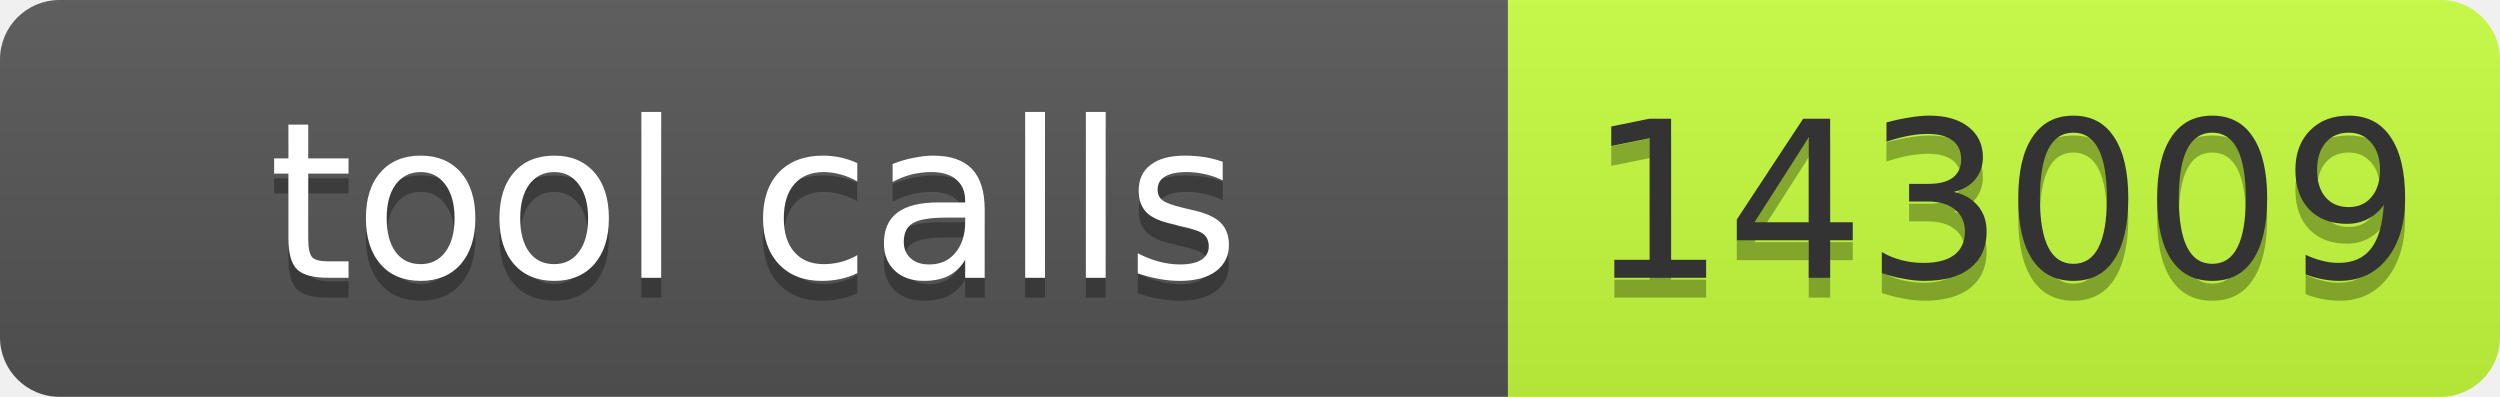
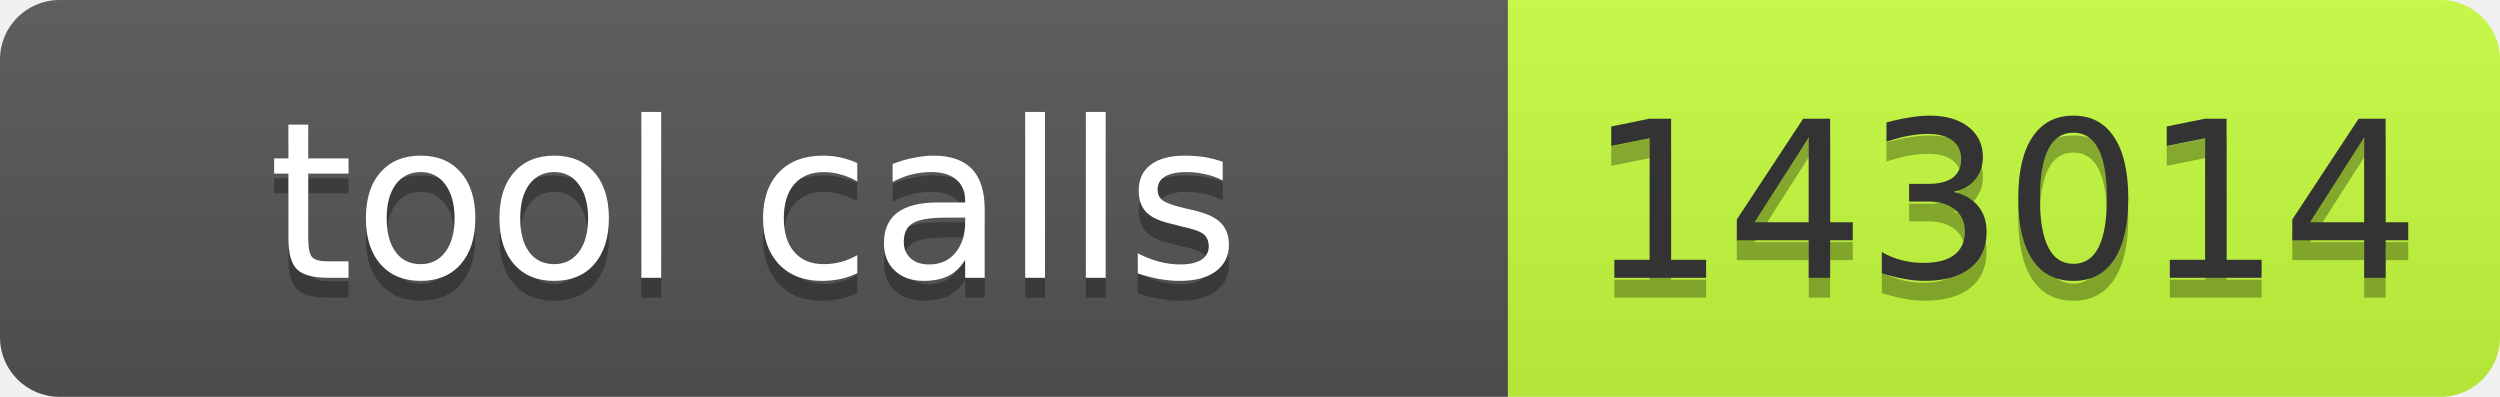
- <svg xmlns="http://www.w3.org/2000/svg" width="126" height="20" role="img" aria-label="tool calls: 143009">
+ <svg xmlns="http://www.w3.org/2000/svg" width="126" height="20" role="img" aria-label="tool calls: 143014">
  <linearGradient id="s" x2="0" y2="100%">
    <stop offset="0" stop-color="#bbb" stop-opacity=".1" />
    <stop offset="1" stop-opacity=".1" />
  </linearGradient>
  <clipPath id="r">
    <rect width="126" height="20" rx="3" fill="#fff" />
  </clipPath>
  <g clip-path="url(#r)">
    <rect width="76" height="20" fill="#555" />
    <rect x="76" width="50" height="20" fill="#c6ff3d" />
    <rect width="126" height="20" fill="url(#s)" />
  </g>
  <g font-family="Verdana,Geneva,DejaVu Sans,sans-serif" font-size="11">
    <text x="38" y="15" fill="#010101" fill-opacity=".3" text-anchor="middle" textLength="66">tool calls</text>
    <text x="38" y="14" fill="#fff" text-anchor="middle" textLength="66">tool calls</text>
-     <text x="101" y="15" fill="#010101" fill-opacity=".3" text-anchor="middle" textLength="40">143009</text>
-     <text x="101" y="14" fill="#333" text-anchor="middle" textLength="40">143009</text>
+     <text x="101" y="15" fill="#010101" fill-opacity=".3" text-anchor="middle" textLength="40">143014</text>
+     <text x="101" y="14" fill="#333" text-anchor="middle" textLength="40">143014</text>
  </g>
</svg>
